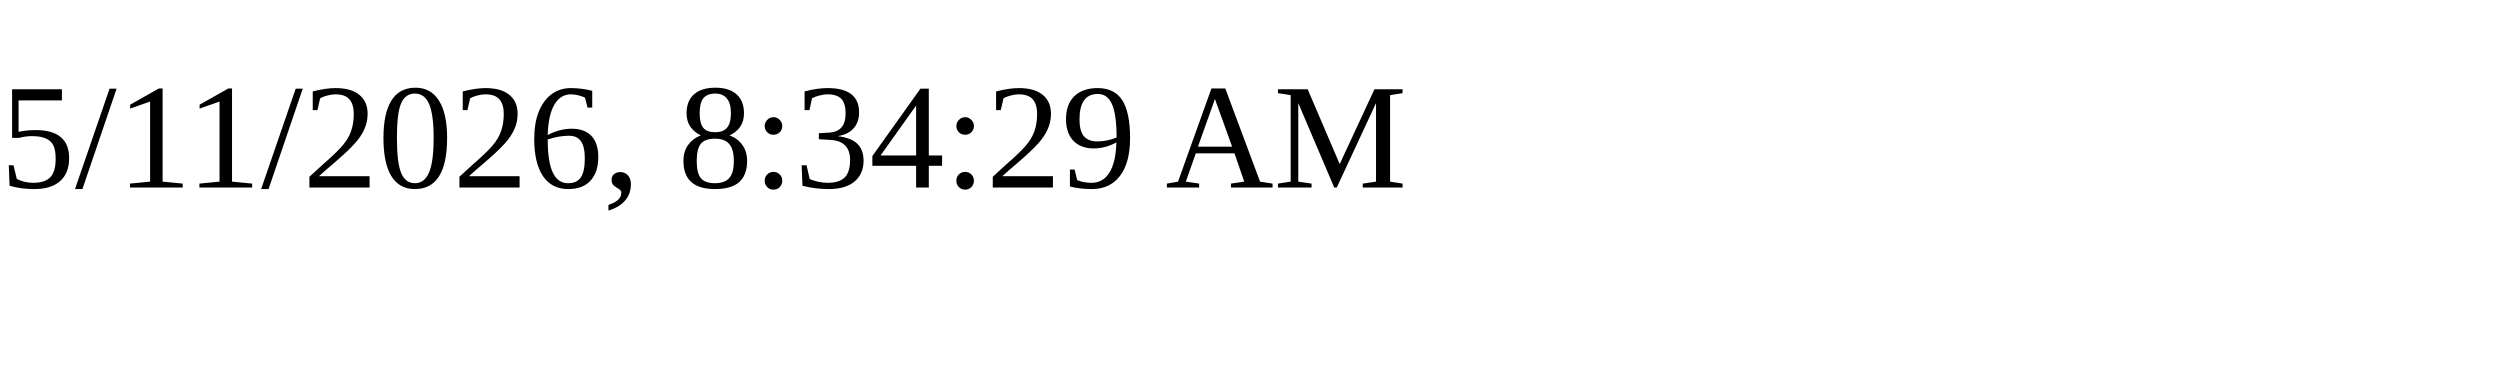
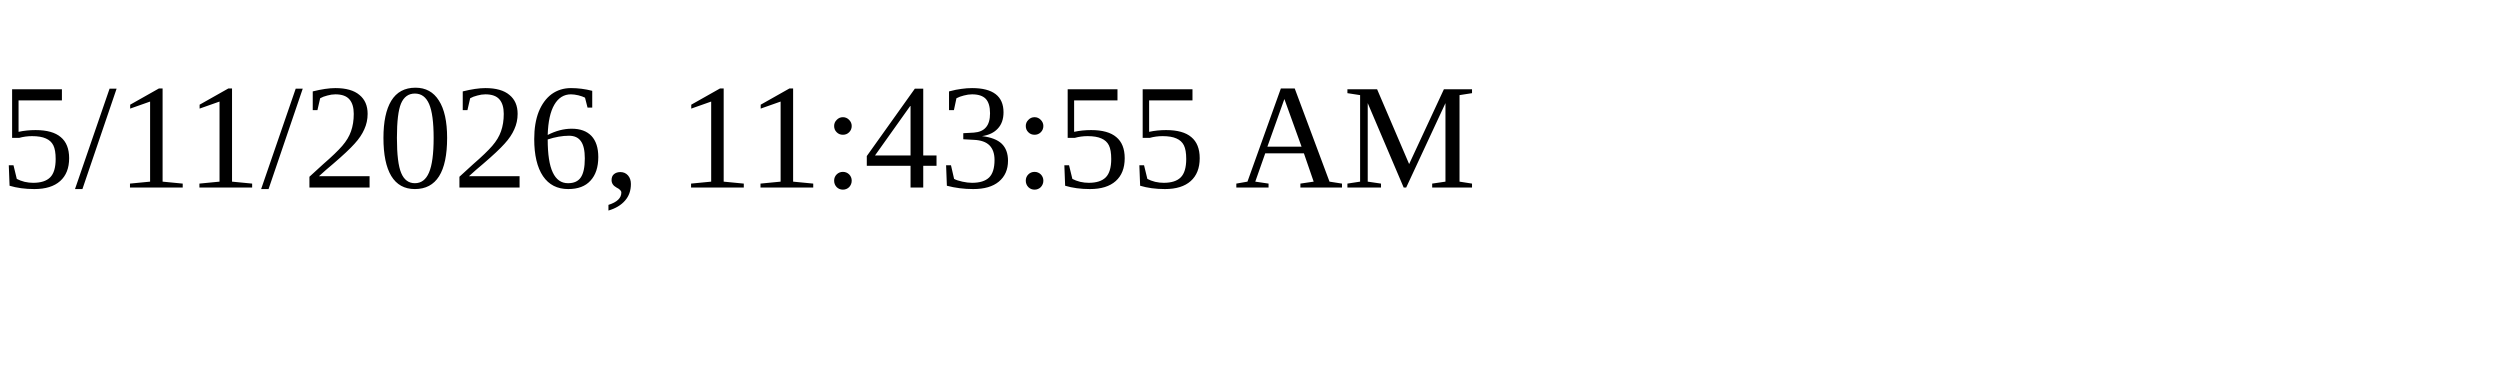
<svg xmlns="http://www.w3.org/2000/svg" height="30" width="200">
-   <text x="0" y="15">5/11/2026, 8:34:29 AM</text>
+   <text x="0" y="15">5/11/2026, 11:43:55 AM</text>
</svg>
